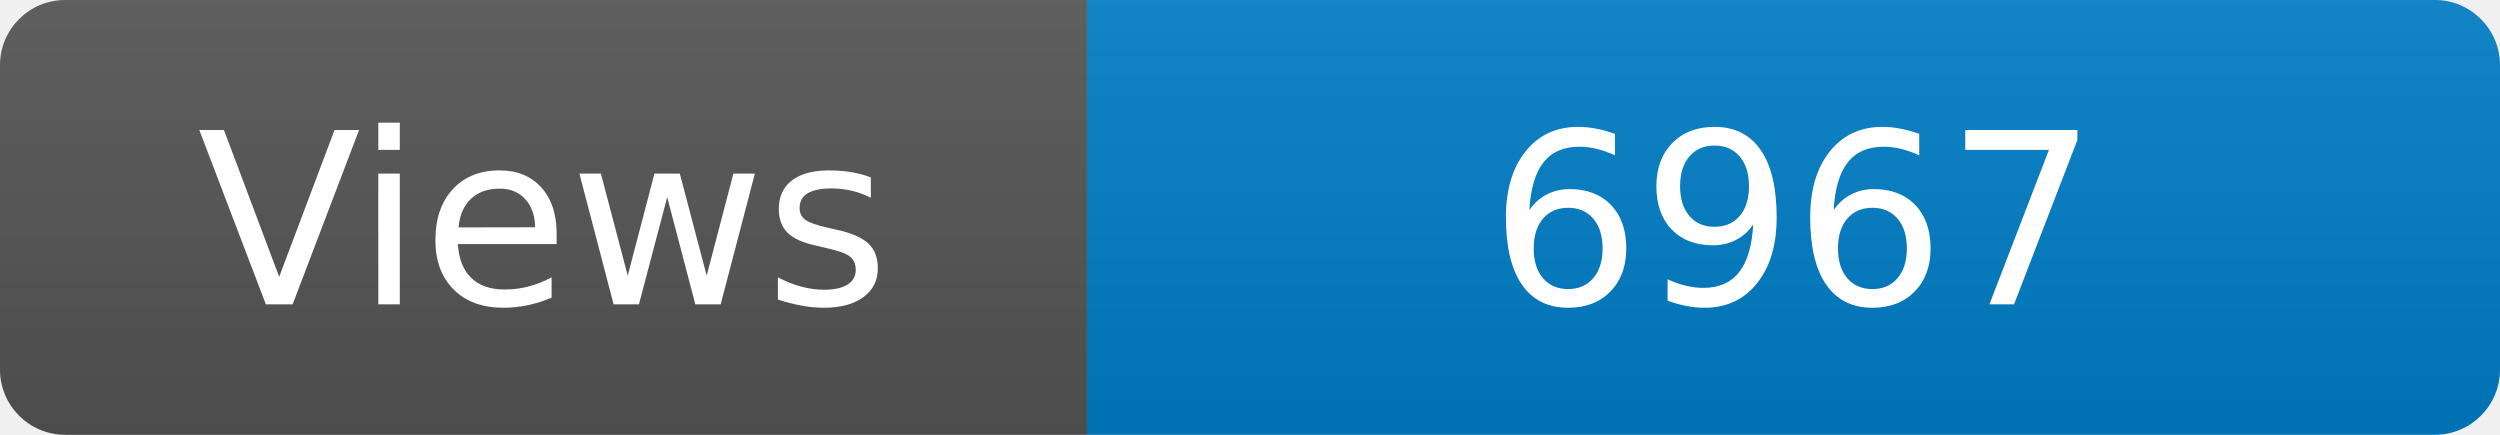
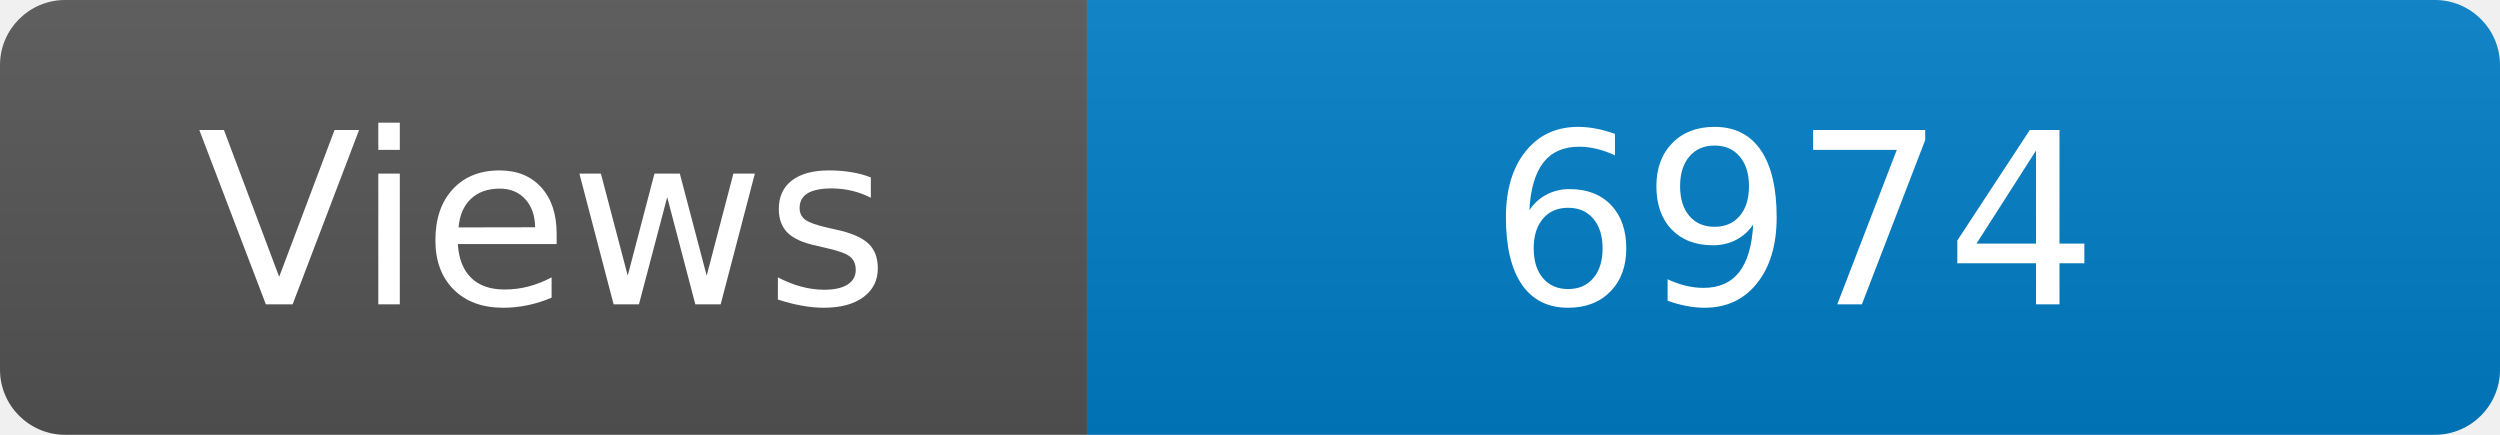
<svg xmlns="http://www.w3.org/2000/svg" width="115" height="20" role="img" aria-label="Maintained?: yes">
  <linearGradient id="s" x2="0" y2="100%">
    <stop offset="0" stop-color="#bbb" stop-opacity=".1" />
    <stop offset="1" stop-opacity=".1" />
  </linearGradient>
  <clipPath id="r">
    <rect width="115" height="20" rx="3" fill="#fff" />
  </clipPath>
  <g clip-path="url(#r)">
    <rect width="50" height="20" fill="#555" />
    <rect x="50" width="160" height="20" fill="#007ec6" />
    <rect width="115" height="20" fill="url(#s)" />
  </g>
  <g fill="#fff" text-anchor="middle" font-family="Verdana,Geneva,DejaVu Sans,sans-serif" font-size="110">
    <text x="250" y="140" transform="scale(.1)" fill="#fff">Views</text>
-     <text x="825" y="140" transform="scale(.1)" fill="#fff">6967</text>
+     <text x="825" y="140" transform="scale(.1)" fill="#fff">6974</text>
  </g>
</svg>
